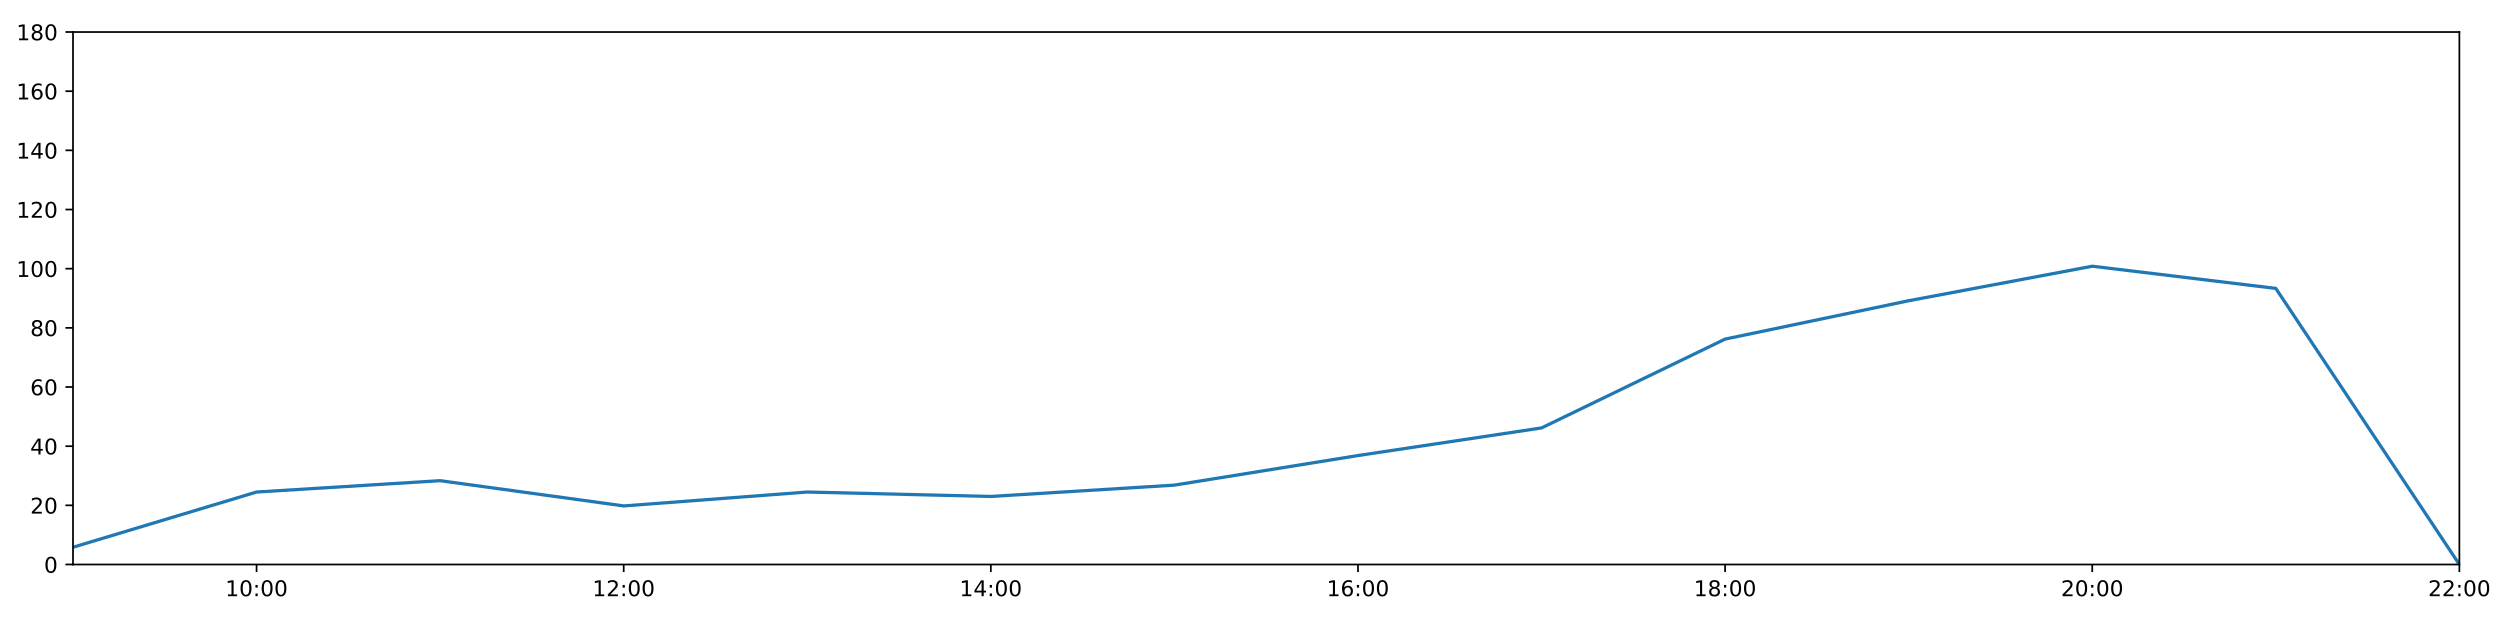
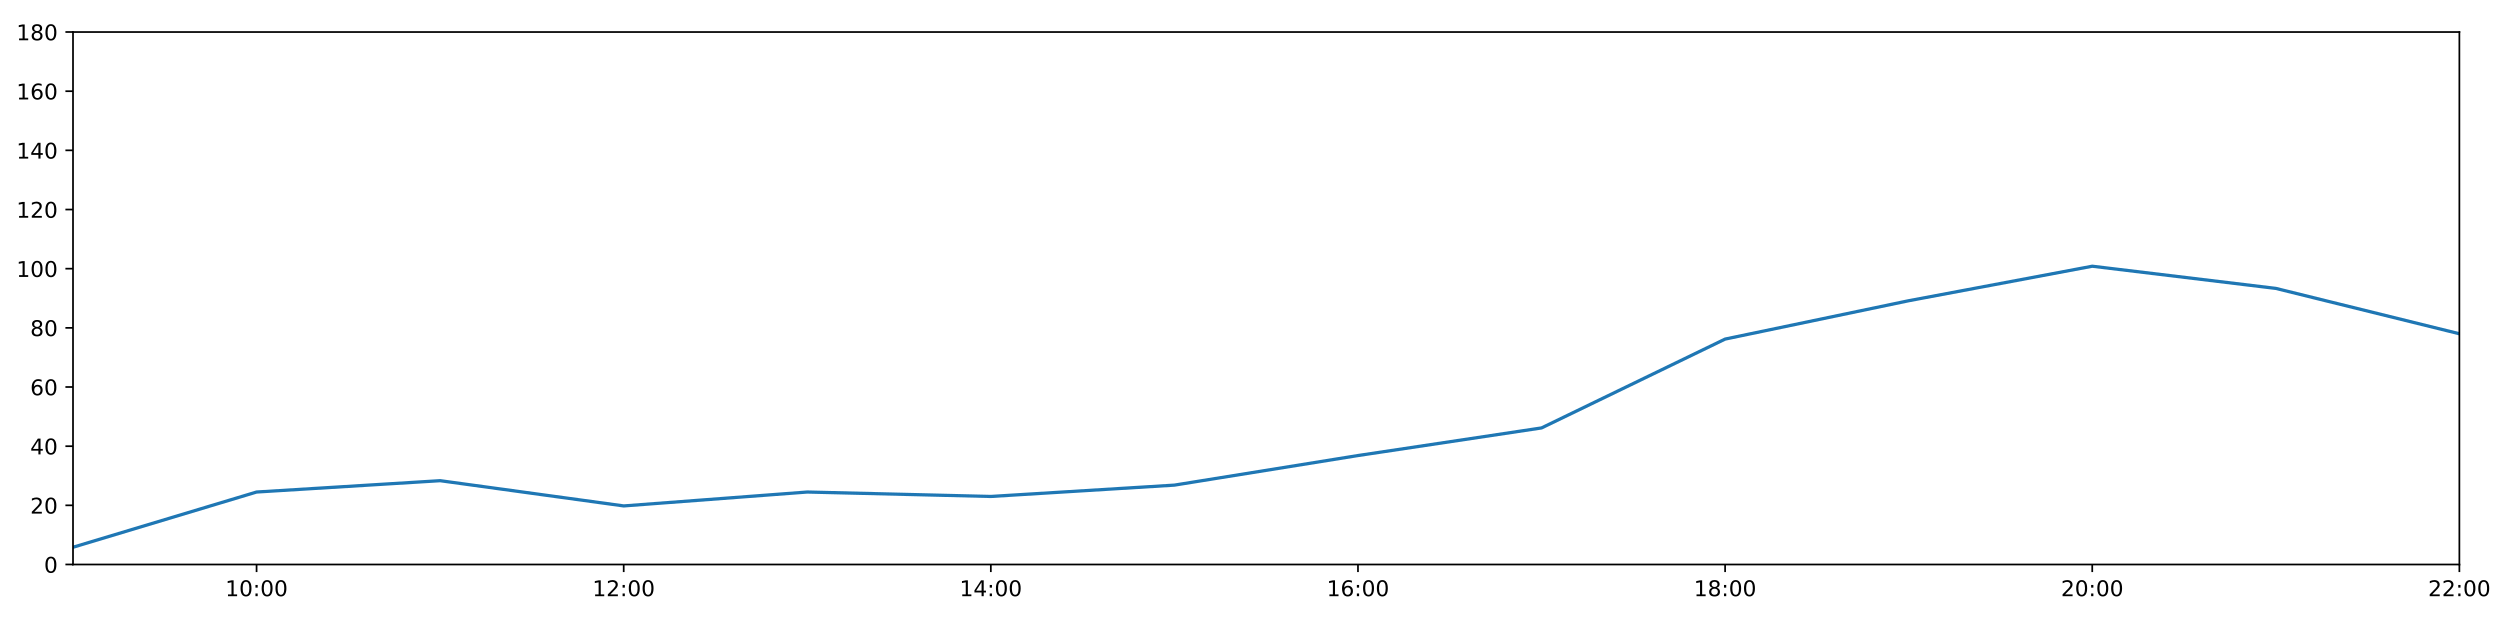
<svg xmlns="http://www.w3.org/2000/svg" xmlns:xlink="http://www.w3.org/1999/xlink" height="288pt" version="1.1" viewBox="0 0 1152 288" width="1152pt">
  <defs>
    <style type="text/css">
*{stroke-linecap:butt;stroke-linejoin:round;}
  </style>
  </defs>
  <g id="figure_1">
    <g id="patch_1">
      <path d="M 0 288  L 1152 288  L 1152 0  L 0 0  z " style="fill:#ffffff;" />
    </g>
    <g id="axes_1">
      <g id="patch_2">
        <path d="M 33.64 260.12  L 1133.28 260.12  L 1133.28 14.76  L 33.64 14.76  z " style="fill:#ffffff;" />
      </g>
      <g id="matplotlib.axis_1">
        <g id="xtick_1">
          <g id="line2d_1">
            <defs>
-               <path d="M 0 0  L 0 3.5  " id="m63cc06cbf0" style="stroke:#000000;stroke-width:0.8;" />
-             </defs>
-             <g>
-               <use style="stroke:#000000;stroke-width:0.8;" x="118.228" xlink:href="#m63cc06cbf0" y="260.12" />
+               <path d="M 0 0  L 0 3.5  " id="me2a2875627" style="stroke:#000000;stroke-width:0.8;" />
+             </defs>
+             <g>
+               <use style="stroke:#000000;stroke-width:0.8;" x="118.228" xlink:href="#me2a2875627" y="260.12" />
            </g>
          </g>
          <g id="text_1">
            <defs>
              <path d="M 12.406 8.297  L 28.516 8.297  L 28.516 63.922  L 10.984 60.406  L 10.984 69.391  L 28.422 72.906  L 38.281 72.906  L 38.281 8.297  L 54.391 8.297  L 54.391 0  L 12.406 0  z " id="DejaVuSans-49" />
              <path d="M 31.781 66.406  Q 24.172 66.406 20.328 58.906  Q 16.5 51.422 16.5 36.375  Q 16.5 21.391 20.328 13.891  Q 24.172 6.391 31.781 6.391  Q 39.453 6.391 43.281 13.891  Q 47.125 21.391 47.125 36.375  Q 47.125 51.422 43.281 58.906  Q 39.453 66.406 31.781 66.406  z M 31.781 74.219  Q 44.047 74.219 50.516 64.516  Q 56.984 54.828 56.984 36.375  Q 56.984 17.969 50.516 8.266  Q 44.047 -1.422 31.781 -1.422  Q 19.531 -1.422 13.062 8.266  Q 6.594 17.969 6.594 36.375  Q 6.594 54.828 13.062 64.516  Q 19.531 74.219 31.781 74.219  z " id="DejaVuSans-48" />
              <path d="M 11.719 12.406  L 22.016 12.406  L 22.016 0  L 11.719 0  z M 11.719 51.703  L 22.016 51.703  L 22.016 39.312  L 11.719 39.312  z " id="DejaVuSans-58" />
            </defs>
            <g transform="translate(103.8183 274.7184)scale(0.1 -0.1)">
              <use xlink:href="#DejaVuSans-49" />
              <use x="63.623" xlink:href="#DejaVuSans-48" />
              <use x="127.246" xlink:href="#DejaVuSans-58" />
              <use x="160.938" xlink:href="#DejaVuSans-48" />
              <use x="224.561" xlink:href="#DejaVuSans-48" />
            </g>
          </g>
        </g>
        <g id="xtick_2">
          <g id="line2d_2">
            <g>
-               <use style="stroke:#000000;stroke-width:0.8;" x="287.403" xlink:href="#m63cc06cbf0" y="260.12" />
+               <use style="stroke:#000000;stroke-width:0.8;" x="287.403" xlink:href="#me2a2875627" y="260.12" />
            </g>
          </g>
          <g id="text_2">
            <defs>
              <path d="M 19.188 8.297  L 53.609 8.297  L 53.609 0  L 7.328 0  L 7.328 8.297  Q 12.938 14.109 22.625 23.891  Q 32.328 33.688 34.812 36.531  Q 39.547 41.844 41.422 45.531  Q 43.312 49.219 43.312 52.781  Q 43.312 58.594 39.234 62.25  Q 35.156 65.922 28.609 65.922  Q 23.969 65.922 18.812 64.312  Q 13.672 62.703 7.812 59.422  L 7.812 69.391  Q 13.766 71.781 18.938 73  Q 24.125 74.219 28.422 74.219  Q 39.75 74.219 46.484 68.547  Q 53.219 62.891 53.219 53.422  Q 53.219 48.922 51.531 44.891  Q 49.859 40.875 45.406 35.406  Q 44.188 33.984 37.641 27.219  Q 31.109 20.453 19.188 8.297  z " id="DejaVuSans-50" />
            </defs>
            <g transform="translate(272.9937 274.7184)scale(0.1 -0.1)">
              <use xlink:href="#DejaVuSans-49" />
              <use x="63.623" xlink:href="#DejaVuSans-50" />
              <use x="127.246" xlink:href="#DejaVuSans-58" />
              <use x="160.938" xlink:href="#DejaVuSans-48" />
              <use x="224.561" xlink:href="#DejaVuSans-48" />
            </g>
          </g>
        </g>
        <g id="xtick_3">
          <g id="line2d_3">
            <g>
-               <use style="stroke:#000000;stroke-width:0.8;" x="456.578" xlink:href="#m63cc06cbf0" y="260.12" />
+               <use style="stroke:#000000;stroke-width:0.8;" x="456.578" xlink:href="#me2a2875627" y="260.12" />
            </g>
          </g>
          <g id="text_3">
            <defs>
              <path d="M 37.797 64.312  L 12.891 25.391  L 37.797 25.391  z M 35.203 72.906  L 47.609 72.906  L 47.609 25.391  L 58.016 25.391  L 58.016 17.188  L 47.609 17.188  L 47.609 0  L 37.797 0  L 37.797 17.188  L 4.891 17.188  L 4.891 26.703  z " id="DejaVuSans-52" />
            </defs>
            <g transform="translate(442.1691 274.7184)scale(0.1 -0.1)">
              <use xlink:href="#DejaVuSans-49" />
              <use x="63.623" xlink:href="#DejaVuSans-52" />
              <use x="127.246" xlink:href="#DejaVuSans-58" />
              <use x="160.938" xlink:href="#DejaVuSans-48" />
              <use x="224.561" xlink:href="#DejaVuSans-48" />
            </g>
          </g>
        </g>
        <g id="xtick_4">
          <g id="line2d_4">
            <g>
-               <use style="stroke:#000000;stroke-width:0.8;" x="625.754" xlink:href="#m63cc06cbf0" y="260.12" />
+               <use style="stroke:#000000;stroke-width:0.8;" x="625.754" xlink:href="#me2a2875627" y="260.12" />
            </g>
          </g>
          <g id="text_4">
            <defs>
              <path d="M 33.016 40.375  Q 26.375 40.375 22.484 35.828  Q 18.609 31.297 18.609 23.391  Q 18.609 15.531 22.484 10.953  Q 26.375 6.391 33.016 6.391  Q 39.656 6.391 43.531 10.953  Q 47.406 15.531 47.406 23.391  Q 47.406 31.297 43.531 35.828  Q 39.656 40.375 33.016 40.375  z M 52.594 71.297  L 52.594 62.312  Q 48.875 64.062 45.094 64.984  Q 41.312 65.922 37.594 65.922  Q 27.828 65.922 22.672 59.328  Q 17.531 52.734 16.797 39.406  Q 19.672 43.656 24.016 45.922  Q 28.375 48.188 33.594 48.188  Q 44.578 48.188 50.953 41.516  Q 57.328 34.859 57.328 23.391  Q 57.328 12.156 50.688 5.359  Q 44.047 -1.422 33.016 -1.422  Q 20.359 -1.422 13.672 8.266  Q 6.984 17.969 6.984 36.375  Q 6.984 53.656 15.188 63.938  Q 23.391 74.219 37.203 74.219  Q 40.922 74.219 44.703 73.484  Q 48.484 72.75 52.594 71.297  z " id="DejaVuSans-54" />
            </defs>
            <g transform="translate(611.3445 274.7184)scale(0.1 -0.1)">
              <use xlink:href="#DejaVuSans-49" />
              <use x="63.623" xlink:href="#DejaVuSans-54" />
              <use x="127.246" xlink:href="#DejaVuSans-58" />
              <use x="160.938" xlink:href="#DejaVuSans-48" />
              <use x="224.561" xlink:href="#DejaVuSans-48" />
            </g>
          </g>
        </g>
        <g id="xtick_5">
          <g id="line2d_5">
            <g>
-               <use style="stroke:#000000;stroke-width:0.8;" x="794.929" xlink:href="#m63cc06cbf0" y="260.12" />
+               <use style="stroke:#000000;stroke-width:0.8;" x="794.929" xlink:href="#me2a2875627" y="260.12" />
            </g>
          </g>
          <g id="text_5">
            <defs>
              <path d="M 31.781 34.625  Q 24.75 34.625 20.719 30.859  Q 16.703 27.094 16.703 20.516  Q 16.703 13.922 20.719 10.156  Q 24.75 6.391 31.781 6.391  Q 38.812 6.391 42.859 10.172  Q 46.922 13.969 46.922 20.516  Q 46.922 27.094 42.891 30.859  Q 38.875 34.625 31.781 34.625  z M 21.922 38.812  Q 15.578 40.375 12.031 44.719  Q 8.5 49.078 8.5 55.328  Q 8.5 64.062 14.719 69.141  Q 20.953 74.219 31.781 74.219  Q 42.672 74.219 48.875 69.141  Q 55.078 64.062 55.078 55.328  Q 55.078 49.078 51.531 44.719  Q 48 40.375 41.703 38.812  Q 48.828 37.156 52.797 32.312  Q 56.781 27.484 56.781 20.516  Q 56.781 9.906 50.312 4.234  Q 43.844 -1.422 31.781 -1.422  Q 19.734 -1.422 13.25 4.234  Q 6.781 9.906 6.781 20.516  Q 6.781 27.484 10.781 32.312  Q 14.797 37.156 21.922 38.812  z M 18.312 54.391  Q 18.312 48.734 21.844 45.562  Q 25.391 42.391 31.781 42.391  Q 38.141 42.391 41.719 45.562  Q 45.312 48.734 45.312 54.391  Q 45.312 60.062 41.719 63.234  Q 38.141 66.406 31.781 66.406  Q 25.391 66.406 21.844 63.234  Q 18.312 60.062 18.312 54.391  z " id="DejaVuSans-56" />
            </defs>
            <g transform="translate(780.5199 274.7184)scale(0.1 -0.1)">
              <use xlink:href="#DejaVuSans-49" />
              <use x="63.623" xlink:href="#DejaVuSans-56" />
              <use x="127.246" xlink:href="#DejaVuSans-58" />
              <use x="160.938" xlink:href="#DejaVuSans-48" />
              <use x="224.561" xlink:href="#DejaVuSans-48" />
            </g>
          </g>
        </g>
        <g id="xtick_6">
          <g id="line2d_6">
            <g>
-               <use style="stroke:#000000;stroke-width:0.8;" x="964.105" xlink:href="#m63cc06cbf0" y="260.12" />
+               <use style="stroke:#000000;stroke-width:0.8;" x="964.105" xlink:href="#me2a2875627" y="260.12" />
            </g>
          </g>
          <g id="text_6">
            <g transform="translate(949.6952 274.7184)scale(0.1 -0.1)">
              <use xlink:href="#DejaVuSans-50" />
              <use x="63.623" xlink:href="#DejaVuSans-48" />
              <use x="127.246" xlink:href="#DejaVuSans-58" />
              <use x="160.938" xlink:href="#DejaVuSans-48" />
              <use x="224.561" xlink:href="#DejaVuSans-48" />
            </g>
          </g>
        </g>
        <g id="xtick_7">
          <g id="line2d_7">
            <g>
-               <use style="stroke:#000000;stroke-width:0.8;" x="1133.28" xlink:href="#m63cc06cbf0" y="260.12" />
+               <use style="stroke:#000000;stroke-width:0.8;" x="1133.28" xlink:href="#me2a2875627" y="260.12" />
            </g>
          </g>
          <g id="text_7">
            <g transform="translate(1118.871 274.7184)scale(0.1 -0.1)">
              <use xlink:href="#DejaVuSans-50" />
              <use x="63.623" xlink:href="#DejaVuSans-50" />
              <use x="127.246" xlink:href="#DejaVuSans-58" />
              <use x="160.938" xlink:href="#DejaVuSans-48" />
              <use x="224.561" xlink:href="#DejaVuSans-48" />
            </g>
          </g>
        </g>
      </g>
      <g id="matplotlib.axis_2">
        <g id="ytick_1">
          <g id="line2d_8">
            <defs>
-               <path d="M 0 0  L -3.5 0  " id="m20fb39c386" style="stroke:#000000;stroke-width:0.8;" />
-             </defs>
-             <g>
-               <use style="stroke:#000000;stroke-width:0.8;" x="33.64" xlink:href="#m20fb39c386" y="260.12" />
+               <path d="M 0 0  L -3.5 0  " id="m23372444c0" style="stroke:#000000;stroke-width:0.8;" />
+             </defs>
+             <g>
+               <use style="stroke:#000000;stroke-width:0.8;" x="33.64" xlink:href="#m23372444c0" y="260.12" />
            </g>
          </g>
          <g id="text_8">
            <g transform="translate(20.2775 263.9192)scale(0.1 -0.1)">
              <use xlink:href="#DejaVuSans-48" />
            </g>
          </g>
        </g>
        <g id="ytick_2">
          <g id="line2d_9">
            <g>
-               <use style="stroke:#000000;stroke-width:0.8;" x="33.64" xlink:href="#m20fb39c386" y="232.858" />
+               <use style="stroke:#000000;stroke-width:0.8;" x="33.64" xlink:href="#m23372444c0" y="232.858" />
            </g>
          </g>
          <g id="text_9">
            <g transform="translate(13.915 236.657)scale(0.1 -0.1)">
              <use xlink:href="#DejaVuSans-50" />
              <use x="63.623" xlink:href="#DejaVuSans-48" />
            </g>
          </g>
        </g>
        <g id="ytick_3">
          <g id="line2d_10">
            <g>
-               <use style="stroke:#000000;stroke-width:0.8;" x="33.64" xlink:href="#m20fb39c386" y="205.596" />
+               <use style="stroke:#000000;stroke-width:0.8;" x="33.64" xlink:href="#m23372444c0" y="205.596" />
            </g>
          </g>
          <g id="text_10">
            <g transform="translate(13.915 209.3948)scale(0.1 -0.1)">
              <use xlink:href="#DejaVuSans-52" />
              <use x="63.623" xlink:href="#DejaVuSans-48" />
            </g>
          </g>
        </g>
        <g id="ytick_4">
          <g id="line2d_11">
            <g>
-               <use style="stroke:#000000;stroke-width:0.8;" x="33.64" xlink:href="#m20fb39c386" y="178.333" />
+               <use style="stroke:#000000;stroke-width:0.8;" x="33.64" xlink:href="#m23372444c0" y="178.333" />
            </g>
          </g>
          <g id="text_11">
            <g transform="translate(13.915 182.1326)scale(0.1 -0.1)">
              <use xlink:href="#DejaVuSans-54" />
              <use x="63.623" xlink:href="#DejaVuSans-48" />
            </g>
          </g>
        </g>
        <g id="ytick_5">
          <g id="line2d_12">
            <g>
-               <use style="stroke:#000000;stroke-width:0.8;" x="33.64" xlink:href="#m20fb39c386" y="151.071" />
+               <use style="stroke:#000000;stroke-width:0.8;" x="33.64" xlink:href="#m23372444c0" y="151.071" />
            </g>
          </g>
          <g id="text_12">
            <g transform="translate(13.915 154.8703)scale(0.1 -0.1)">
              <use xlink:href="#DejaVuSans-56" />
              <use x="63.623" xlink:href="#DejaVuSans-48" />
            </g>
          </g>
        </g>
        <g id="ytick_6">
          <g id="line2d_13">
            <g>
-               <use style="stroke:#000000;stroke-width:0.8;" x="33.64" xlink:href="#m20fb39c386" y="123.809" />
+               <use style="stroke:#000000;stroke-width:0.8;" x="33.64" xlink:href="#m23372444c0" y="123.809" />
            </g>
          </g>
          <g id="text_13">
            <g transform="translate(7.5525 127.6081)scale(0.1 -0.1)">
              <use xlink:href="#DejaVuSans-49" />
              <use x="63.623" xlink:href="#DejaVuSans-48" />
              <use x="127.246" xlink:href="#DejaVuSans-48" />
            </g>
          </g>
        </g>
        <g id="ytick_7">
          <g id="line2d_14">
            <g>
-               <use style="stroke:#000000;stroke-width:0.8;" x="33.64" xlink:href="#m20fb39c386" y="96.547" />
+               <use style="stroke:#000000;stroke-width:0.8;" x="33.64" xlink:href="#m23372444c0" y="96.547" />
            </g>
          </g>
          <g id="text_14">
            <g transform="translate(7.5525 100.3459)scale(0.1 -0.1)">
              <use xlink:href="#DejaVuSans-49" />
              <use x="63.623" xlink:href="#DejaVuSans-50" />
              <use x="127.246" xlink:href="#DejaVuSans-48" />
            </g>
          </g>
        </g>
        <g id="ytick_8">
          <g id="line2d_15">
            <g>
-               <use style="stroke:#000000;stroke-width:0.8;" x="33.64" xlink:href="#m20fb39c386" y="69.284" />
+               <use style="stroke:#000000;stroke-width:0.8;" x="33.64" xlink:href="#m23372444c0" y="69.284" />
            </g>
          </g>
          <g id="text_15">
            <g transform="translate(7.5525 73.08366)scale(0.1 -0.1)">
              <use xlink:href="#DejaVuSans-49" />
              <use x="63.623" xlink:href="#DejaVuSans-52" />
              <use x="127.246" xlink:href="#DejaVuSans-48" />
            </g>
          </g>
        </g>
        <g id="ytick_9">
          <g id="line2d_16">
            <g>
-               <use style="stroke:#000000;stroke-width:0.8;" x="33.64" xlink:href="#m20fb39c386" y="42.022" />
+               <use style="stroke:#000000;stroke-width:0.8;" x="33.64" xlink:href="#m23372444c0" y="42.022" />
            </g>
          </g>
          <g id="text_16">
            <g transform="translate(7.5525 45.82144)scale(0.1 -0.1)">
              <use xlink:href="#DejaVuSans-49" />
              <use x="63.623" xlink:href="#DejaVuSans-54" />
              <use x="127.246" xlink:href="#DejaVuSans-48" />
            </g>
          </g>
        </g>
        <g id="ytick_10">
          <g id="line2d_17">
            <g>
-               <use style="stroke:#000000;stroke-width:0.8;" x="33.64" xlink:href="#m20fb39c386" y="14.76" />
+               <use style="stroke:#000000;stroke-width:0.8;" x="33.64" xlink:href="#m23372444c0" y="14.76" />
            </g>
          </g>
          <g id="text_17">
            <g transform="translate(7.5525 18.55922)scale(0.1 -0.1)">
              <use xlink:href="#DejaVuSans-49" />
              <use x="63.623" xlink:href="#DejaVuSans-56" />
              <use x="127.246" xlink:href="#DejaVuSans-48" />
            </g>
          </g>
        </g>
      </g>
      <g id="line2d_18">
-         <path clip-path="url(#p5ac62c44e8)" d="M 33.64 252.169  L 118.228 226.724  L 202.815 221.499  L 287.403 233.13  L 371.991 226.724  L 456.578 228.768  L 541.166 223.543  L 625.754 209.912  L 710.342 197.19  L 794.929 156.251  L 879.517 138.576  L 964.105 122.673  L 1048.692 132.896  L 1133.28 260.12  " style="fill:none;stroke:#1f77b4;stroke-linecap:square;stroke-width:1.5;" />
+         <path clip-path="url(#p1b805b2135)" d="M 33.64 252.169  L 118.228 226.724  L 202.815 221.499  L 287.403 233.13  L 371.991 226.724  L 456.578 228.768  L 541.166 223.543  L 625.754 209.912  L 710.342 197.19  L 794.929 156.251  L 879.517 138.576  L 964.105 122.673  L 1048.692 132.896  L 1133.28 153.797  " style="fill:none;stroke:#1f77b4;stroke-linecap:square;stroke-width:1.5;" />
      </g>
      <g id="patch_3">
        <path d="M 33.64 260.12  L 33.64 14.76  " style="fill:none;stroke:#000000;stroke-linecap:square;stroke-linejoin:miter;stroke-width:0.8;" />
      </g>
      <g id="patch_4">
        <path d="M 1133.28 260.12  L 1133.28 14.76  " style="fill:none;stroke:#000000;stroke-linecap:square;stroke-linejoin:miter;stroke-width:0.8;" />
      </g>
      <g id="patch_5">
        <path d="M 33.64 260.12  L 1133.28 260.12  " style="fill:none;stroke:#000000;stroke-linecap:square;stroke-linejoin:miter;stroke-width:0.8;" />
      </g>
      <g id="patch_6">
        <path d="M 33.64 14.76  L 1133.28 14.76  " style="fill:none;stroke:#000000;stroke-linecap:square;stroke-linejoin:miter;stroke-width:0.8;" />
      </g>
    </g>
  </g>
  <defs>
-     <clipPath id="p5ac62c44e8">
+     <clipPath id="p1b805b2135">
      <rect height="245.36" width="1099.64" x="33.64" y="14.76" />
    </clipPath>
  </defs>
</svg>
